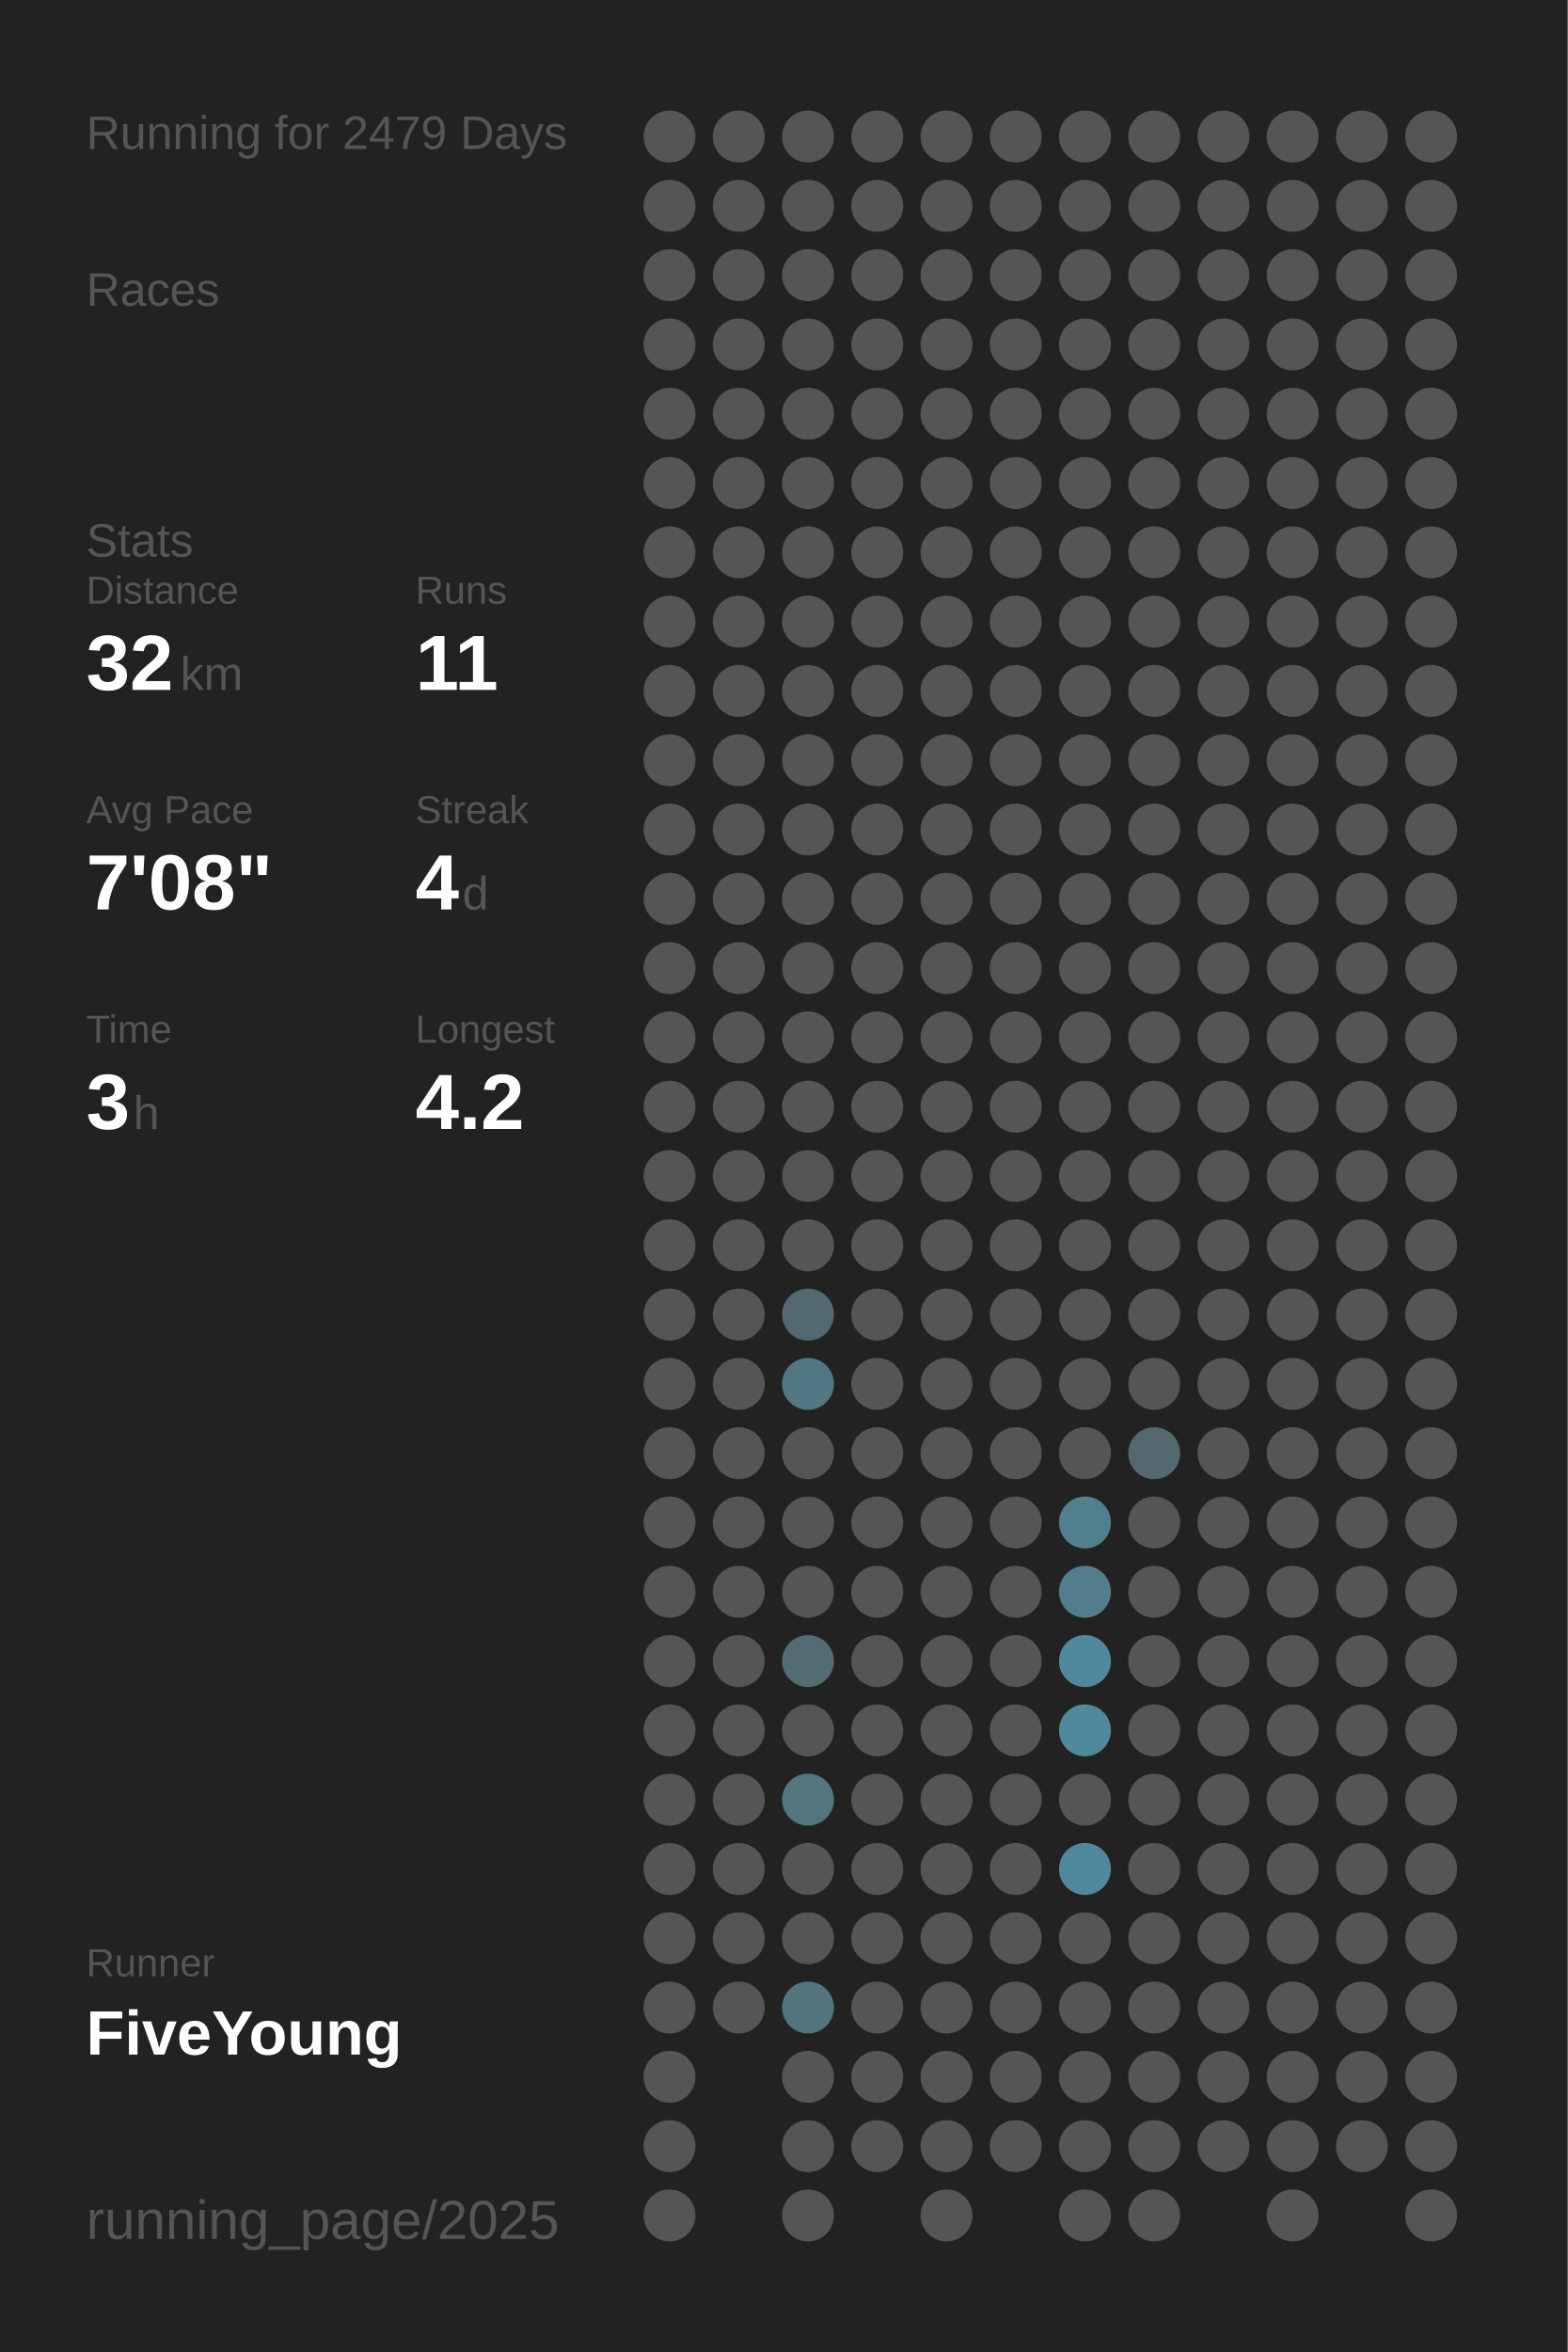
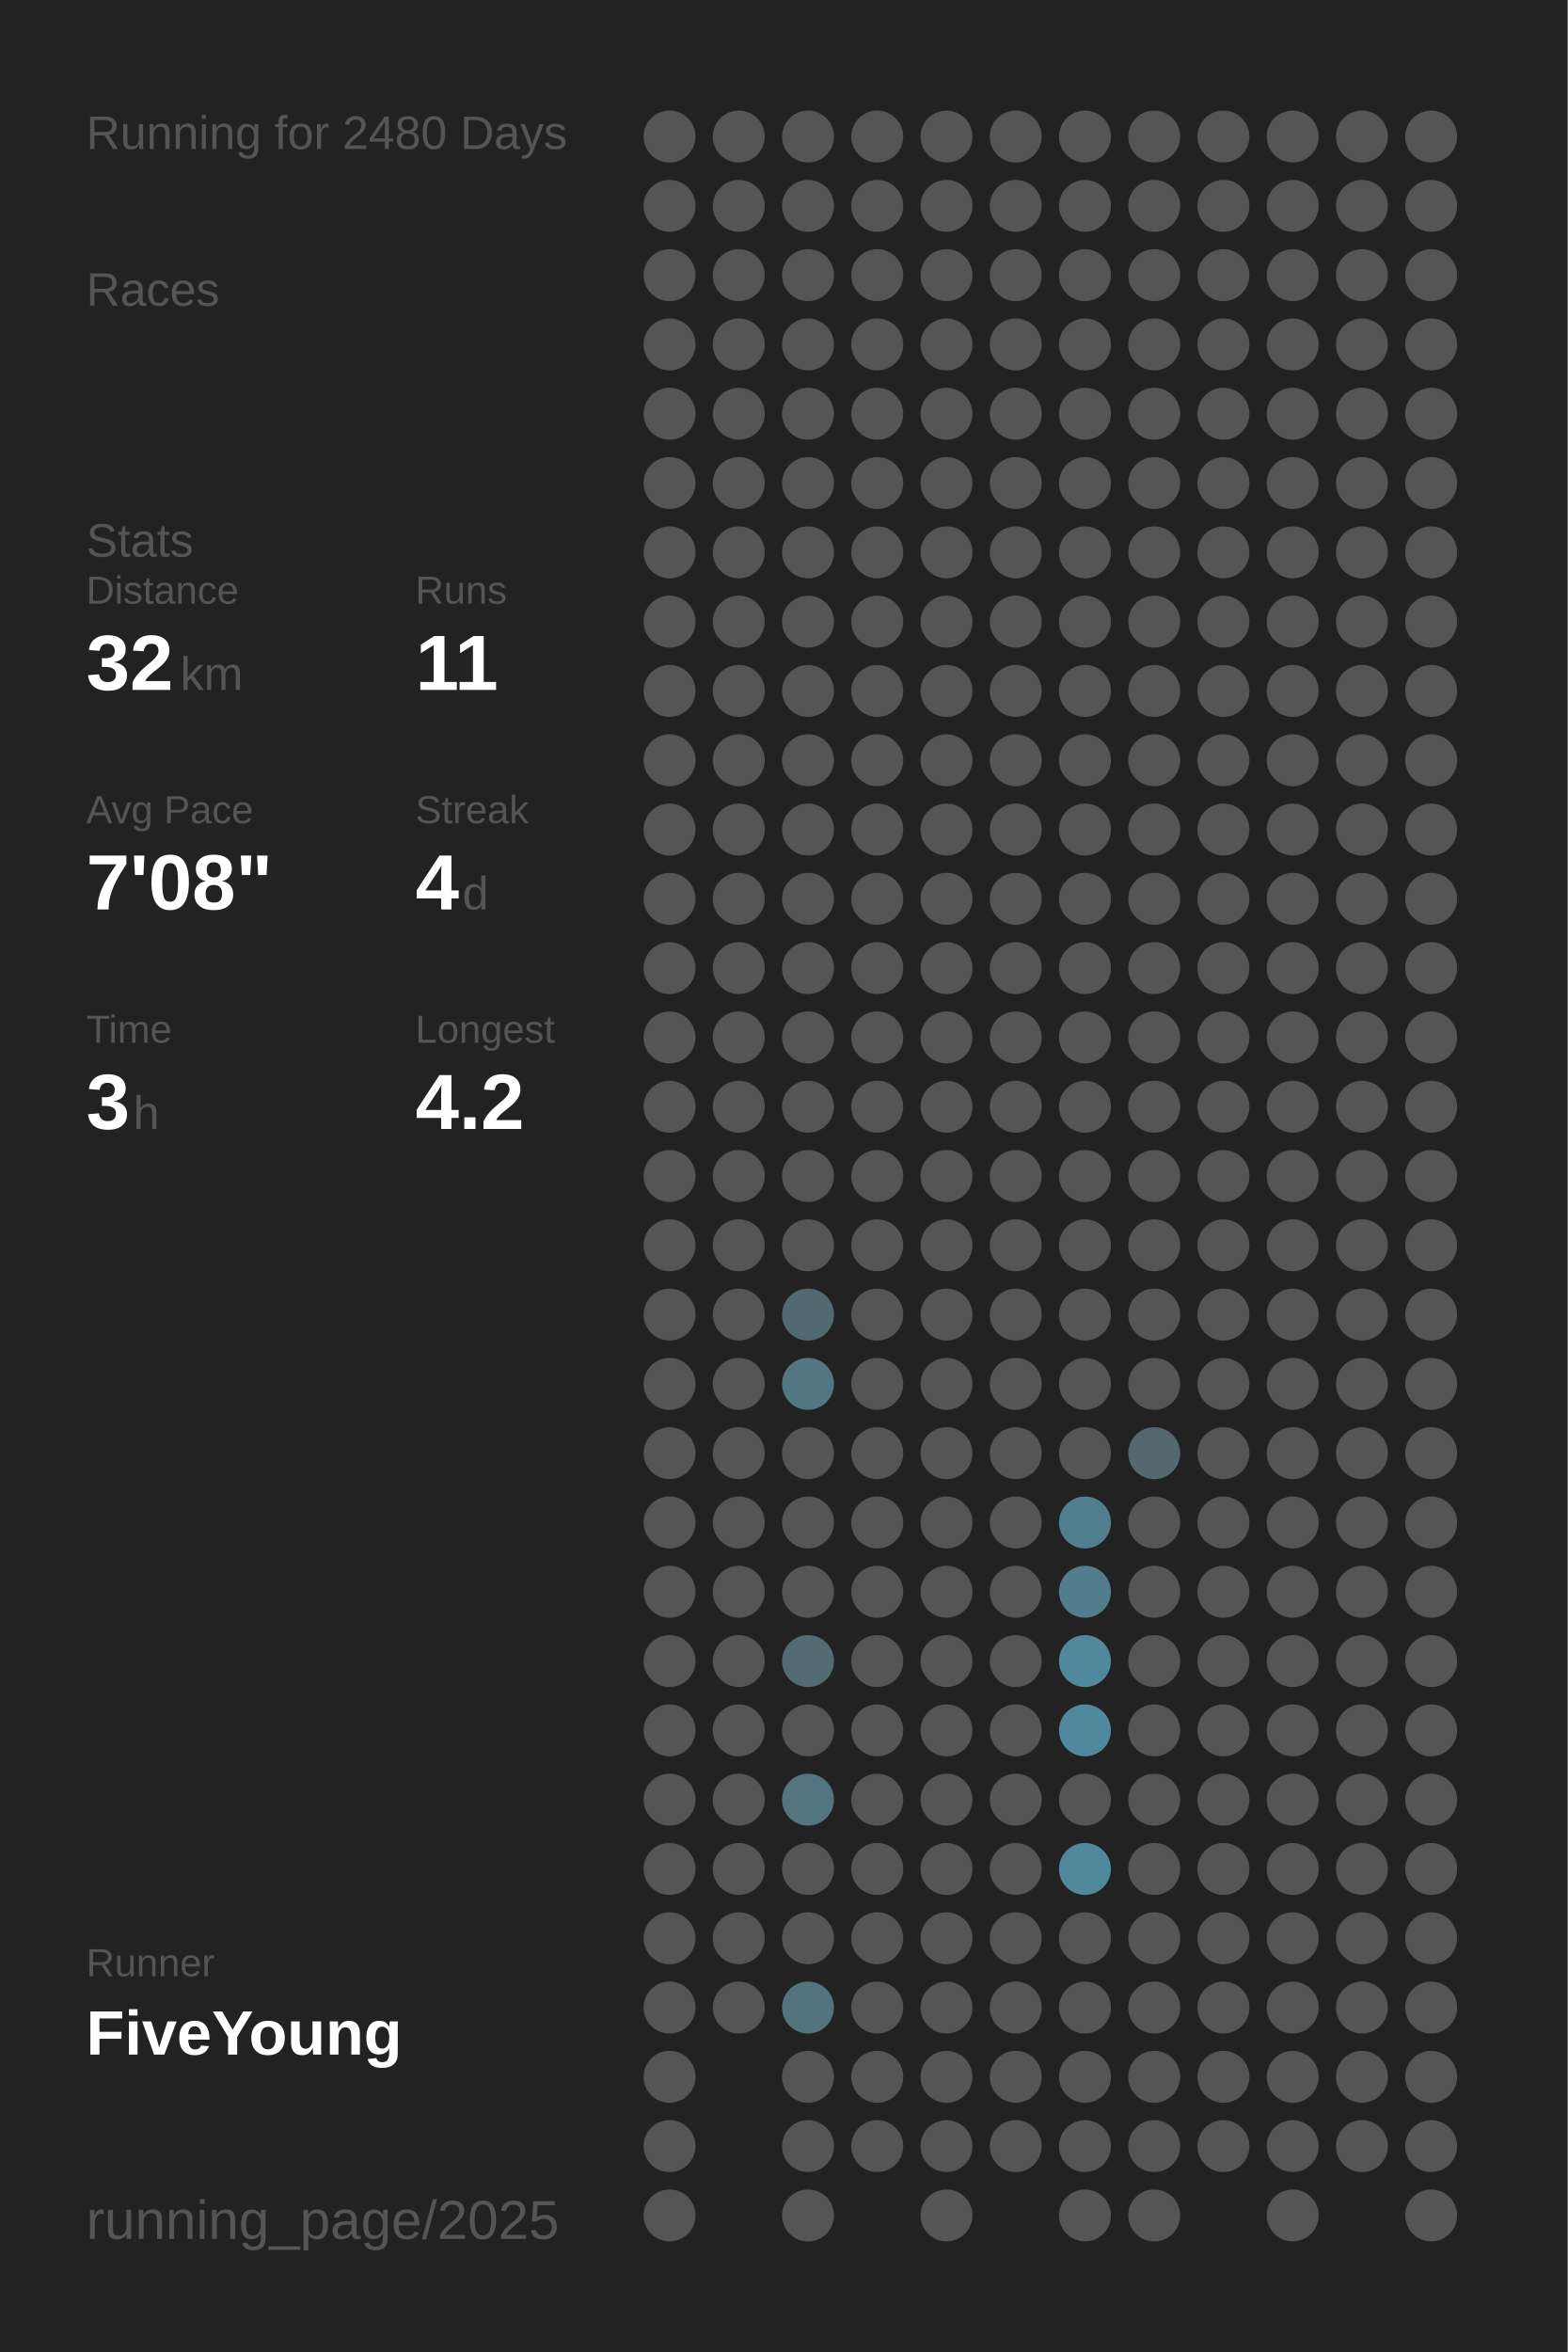
<svg xmlns="http://www.w3.org/2000/svg" baseProfile="full" height="300mm" version="1.1" viewBox="0,0,200,300" width="200mm">
  <defs />
  <rect fill="#222222" height="300" width="200" x="0" y="0" />
-   <text fill="#555555" style="font-size:6px; font-family:Arial;" x="11" y="19">Running for 2479 Days</text>
+   <text fill="#555555" style="font-size:6px; font-family:Arial;" x="11" y="19">Running for 2480 Days</text>
  <text fill="#555555" style="font-size:6px; font-family:Arial;" x="11" y="39">Races</text>
  <text fill="#555555" style="font-size:6px; font-family:Arial;" x="11" y="71">Stats</text>
  <text fill="#555555" style="font-size:5px; font-family:Arial;" x="11" y="77">Distance</text>
  <text fill="#FFFFFF" style="font-size:10px; font-family:Arial; font-weight:bold;" x="11" y="88">32</text>
  <text fill="#555555" style="font-size:6px; font-family:Arial;" x="23" y="88">km</text>
  <text fill="#555555" style="font-size:5px; font-family:Arial;" x="53" y="77">Runs</text>
  <text fill="#FFFFFF" style="font-size:10px; font-family:Arial; font-weight:bold;" x="53" y="88">11</text>
  <text fill="#555555" style="font-size:5px; font-family:Arial;" x="11" y="105">Avg Pace</text>
  <text fill="#FFFFFF" style="font-size:10px; font-family:Arial; font-weight:bold;" x="11" y="116">7'08"</text>
  <text fill="#555555" style="font-size:5px; font-family:Arial;" x="53" y="105">Streak</text>
  <text fill="#FFFFFF" style="font-size:10px; font-family:Arial; font-weight:bold;" x="53" y="116">4</text>
  <text fill="#555555" style="font-size:6px; font-family:Arial;" x="59" y="116">d</text>
  <text fill="#555555" style="font-size:5px; font-family:Arial;" x="11" y="133">Time</text>
  <text fill="#FFFFFF" style="font-size:10px; font-family:Arial; font-weight:bold;" x="11" y="144">3</text>
  <text fill="#555555" style="font-size:6px; font-family:Arial;" x="17" y="144">h</text>
  <text fill="#555555" style="font-size:5px; font-family:Arial;" x="53" y="133">Longest</text>
  <text fill="#FFFFFF" style="font-size:10px; font-family:Arial; font-weight:bold;" x="53" y="144">4.2</text>
  <text fill="#555555" style="font-size:5px; font-family:Arial;" x="11" y="252.065">Runner</text>
  <text fill="#FFFFFF" style="font-size:8px; font-family:Arial; font-weight:bold;" x="11" y="262.065">FiveYoung</text>
  <text fill="#555555" style="font-size:7px; font-family:Arial;" x="11" y="285.581">running_page/2025</text>
  <circle cx="85.417" cy="17.419" fill="#555555" r="3.312" />
  <circle cx="85.417" cy="26.258" fill="#555555" r="3.312" />
  <circle cx="85.417" cy="35.097" fill="#555555" r="3.312" />
  <circle cx="85.417" cy="43.935" fill="#555555" r="3.312" />
  <circle cx="85.417" cy="52.774" fill="#555555" r="3.312" />
  <circle cx="85.417" cy="61.613" fill="#555555" r="3.312" />
  <circle cx="85.417" cy="70.452" fill="#555555" r="3.312" />
  <circle cx="85.417" cy="79.29" fill="#555555" r="3.312" />
  <circle cx="85.417" cy="88.129" fill="#555555" r="3.312" />
  <circle cx="85.417" cy="96.968" fill="#555555" r="3.312" />
  <circle cx="85.417" cy="105.806" fill="#555555" r="3.312" />
  <circle cx="85.417" cy="114.645" fill="#555555" r="3.312" />
  <circle cx="85.417" cy="123.484" fill="#555555" r="3.312" />
  <circle cx="85.417" cy="132.323" fill="#555555" r="3.312" />
  <circle cx="85.417" cy="141.161" fill="#555555" r="3.312" />
  <circle cx="85.417" cy="150" fill="#555555" r="3.312" />
  <circle cx="85.417" cy="158.839" fill="#555555" r="3.312" />
  <circle cx="85.417" cy="167.677" fill="#555555" r="3.312" />
  <circle cx="85.417" cy="176.516" fill="#555555" r="3.312" />
  <circle cx="85.417" cy="185.355" fill="#555555" r="3.312" />
  <circle cx="85.417" cy="194.194" fill="#555555" r="3.312" />
  <circle cx="85.417" cy="203.032" fill="#555555" r="3.312" />
  <circle cx="85.417" cy="211.871" fill="#555555" r="3.312" />
  <circle cx="85.417" cy="220.71" fill="#555555" r="3.312" />
  <circle cx="85.417" cy="229.548" fill="#555555" r="3.312" />
  <circle cx="85.417" cy="238.387" fill="#555555" r="3.312" />
  <circle cx="85.417" cy="247.226" fill="#555555" r="3.312" />
  <circle cx="85.417" cy="256.065" fill="#555555" r="3.312" />
  <circle cx="85.417" cy="264.903" fill="#555555" r="3.312" />
  <circle cx="85.417" cy="273.742" fill="#555555" r="3.312" />
  <circle cx="85.417" cy="282.581" fill="#555555" r="3.312" />
  <circle cx="94.25" cy="17.419" fill="#555555" r="3.312" />
  <circle cx="94.25" cy="26.258" fill="#555555" r="3.312" />
  <circle cx="94.25" cy="35.097" fill="#555555" r="3.312" />
  <circle cx="94.25" cy="43.935" fill="#555555" r="3.312" />
  <circle cx="94.25" cy="52.774" fill="#555555" r="3.312" />
  <circle cx="94.25" cy="61.613" fill="#555555" r="3.312" />
  <circle cx="94.25" cy="70.452" fill="#555555" r="3.312" />
  <circle cx="94.25" cy="79.29" fill="#555555" r="3.312" />
  <circle cx="94.25" cy="88.129" fill="#555555" r="3.312" />
  <circle cx="94.25" cy="96.968" fill="#555555" r="3.312" />
  <circle cx="94.25" cy="105.806" fill="#555555" r="3.312" />
  <circle cx="94.25" cy="114.645" fill="#555555" r="3.312" />
  <circle cx="94.25" cy="123.484" fill="#555555" r="3.312" />
  <circle cx="94.25" cy="132.323" fill="#555555" r="3.312" />
  <circle cx="94.25" cy="141.161" fill="#555555" r="3.312" />
  <circle cx="94.25" cy="150" fill="#555555" r="3.312" />
  <circle cx="94.25" cy="158.839" fill="#555555" r="3.312" />
  <circle cx="94.25" cy="167.677" fill="#555555" r="3.312" />
  <circle cx="94.25" cy="176.516" fill="#555555" r="3.312" />
  <circle cx="94.25" cy="185.355" fill="#555555" r="3.312" />
  <circle cx="94.25" cy="194.194" fill="#555555" r="3.312" />
  <circle cx="94.25" cy="203.032" fill="#555555" r="3.312" />
  <circle cx="94.25" cy="211.871" fill="#555555" r="3.312" />
  <circle cx="94.25" cy="220.71" fill="#555555" r="3.312" />
  <circle cx="94.25" cy="229.548" fill="#555555" r="3.312" />
  <circle cx="94.25" cy="238.387" fill="#555555" r="3.312" />
  <circle cx="94.25" cy="247.226" fill="#555555" r="3.312" />
  <circle cx="94.25" cy="256.065" fill="#555555" r="3.312" />
  <circle cx="103.083" cy="17.419" fill="#555555" r="3.312" />
  <circle cx="103.083" cy="26.258" fill="#555555" r="3.312" />
  <circle cx="103.083" cy="35.097" fill="#555555" r="3.312" />
  <circle cx="103.083" cy="43.935" fill="#555555" r="3.312" />
  <circle cx="103.083" cy="52.774" fill="#555555" r="3.312" />
  <circle cx="103.083" cy="61.613" fill="#555555" r="3.312" />
  <circle cx="103.083" cy="70.452" fill="#555555" r="3.312" />
  <circle cx="103.083" cy="79.29" fill="#555555" r="3.312" />
  <circle cx="103.083" cy="88.129" fill="#555555" r="3.312" />
  <circle cx="103.083" cy="96.968" fill="#555555" r="3.312" />
  <circle cx="103.083" cy="105.806" fill="#555555" r="3.312" />
  <circle cx="103.083" cy="114.645" fill="#555555" r="3.312" />
  <circle cx="103.083" cy="123.484" fill="#555555" r="3.312" />
  <circle cx="103.083" cy="132.323" fill="#555555" r="3.312" />
  <circle cx="103.083" cy="141.161" fill="#555555" r="3.312" />
  <circle cx="103.083" cy="150" fill="#555555" r="3.312" />
  <circle cx="103.083" cy="158.839" fill="#555555" r="3.312" />
  <circle cx="103.083" cy="167.677" fill="#536971" r="3.312" />
  <circle cx="103.083" cy="176.516" fill="#527682" r="3.312" />
  <circle cx="103.083" cy="185.355" fill="#555555" r="3.312" />
  <circle cx="103.083" cy="194.194" fill="#555555" r="3.312" />
  <circle cx="103.083" cy="203.032" fill="#555555" r="3.312" />
  <circle cx="103.083" cy="211.871" fill="#536b73" r="3.312" />
  <circle cx="103.083" cy="220.71" fill="#555555" r="3.312" />
  <circle cx="103.083" cy="229.548" fill="#527580" r="3.312" />
  <circle cx="103.083" cy="238.387" fill="#555555" r="3.312" />
  <circle cx="103.083" cy="247.226" fill="#555555" r="3.312" />
  <circle cx="103.083" cy="256.065" fill="#53737e" r="3.312" />
  <circle cx="103.083" cy="264.903" fill="#555555" r="3.312" />
  <circle cx="103.083" cy="273.742" fill="#555555" r="3.312" />
  <circle cx="103.083" cy="282.581" fill="#555555" r="3.312" />
  <circle cx="111.917" cy="17.419" fill="#555555" r="3.312" />
  <circle cx="111.917" cy="26.258" fill="#555555" r="3.312" />
  <circle cx="111.917" cy="35.097" fill="#555555" r="3.312" />
  <circle cx="111.917" cy="43.935" fill="#555555" r="3.312" />
  <circle cx="111.917" cy="52.774" fill="#555555" r="3.312" />
  <circle cx="111.917" cy="61.613" fill="#555555" r="3.312" />
  <circle cx="111.917" cy="70.452" fill="#555555" r="3.312" />
  <circle cx="111.917" cy="79.29" fill="#555555" r="3.312" />
  <circle cx="111.917" cy="88.129" fill="#555555" r="3.312" />
  <circle cx="111.917" cy="96.968" fill="#555555" r="3.312" />
  <circle cx="111.917" cy="105.806" fill="#555555" r="3.312" />
  <circle cx="111.917" cy="114.645" fill="#555555" r="3.312" />
  <circle cx="111.917" cy="123.484" fill="#555555" r="3.312" />
  <circle cx="111.917" cy="132.323" fill="#555555" r="3.312" />
  <circle cx="111.917" cy="141.161" fill="#555555" r="3.312" />
  <circle cx="111.917" cy="150" fill="#555555" r="3.312" />
  <circle cx="111.917" cy="158.839" fill="#555555" r="3.312" />
  <circle cx="111.917" cy="167.677" fill="#555555" r="3.312" />
  <circle cx="111.917" cy="176.516" fill="#555555" r="3.312" />
  <circle cx="111.917" cy="185.355" fill="#555555" r="3.312" />
  <circle cx="111.917" cy="194.194" fill="#555555" r="3.312" />
  <circle cx="111.917" cy="203.032" fill="#555555" r="3.312" />
  <circle cx="111.917" cy="211.871" fill="#555555" r="3.312" />
  <circle cx="111.917" cy="220.71" fill="#555555" r="3.312" />
  <circle cx="111.917" cy="229.548" fill="#555555" r="3.312" />
  <circle cx="111.917" cy="238.387" fill="#555555" r="3.312" />
  <circle cx="111.917" cy="247.226" fill="#555555" r="3.312" />
  <circle cx="111.917" cy="256.065" fill="#555555" r="3.312" />
  <circle cx="111.917" cy="264.903" fill="#555555" r="3.312" />
  <circle cx="111.917" cy="273.742" fill="#555555" r="3.312" />
  <circle cx="120.75" cy="17.419" fill="#555555" r="3.312" />
  <circle cx="120.75" cy="26.258" fill="#555555" r="3.312" />
  <circle cx="120.75" cy="35.097" fill="#555555" r="3.312" />
  <circle cx="120.75" cy="43.935" fill="#555555" r="3.312" />
  <circle cx="120.75" cy="52.774" fill="#555555" r="3.312" />
  <circle cx="120.75" cy="61.613" fill="#555555" r="3.312" />
  <circle cx="120.75" cy="70.452" fill="#555555" r="3.312" />
  <circle cx="120.75" cy="79.29" fill="#555555" r="3.312" />
  <circle cx="120.75" cy="88.129" fill="#555555" r="3.312" />
  <circle cx="120.75" cy="96.968" fill="#555555" r="3.312" />
  <circle cx="120.75" cy="105.806" fill="#555555" r="3.312" />
  <circle cx="120.75" cy="114.645" fill="#555555" r="3.312" />
  <circle cx="120.75" cy="123.484" fill="#555555" r="3.312" />
  <circle cx="120.75" cy="132.323" fill="#555555" r="3.312" />
  <circle cx="120.75" cy="141.161" fill="#555555" r="3.312" />
  <circle cx="120.75" cy="150" fill="#555555" r="3.312" />
  <circle cx="120.75" cy="158.839" fill="#555555" r="3.312" />
  <circle cx="120.75" cy="167.677" fill="#555555" r="3.312" />
  <circle cx="120.75" cy="176.516" fill="#555555" r="3.312" />
  <circle cx="120.75" cy="185.355" fill="#555555" r="3.312" />
  <circle cx="120.75" cy="194.194" fill="#555555" r="3.312" />
  <circle cx="120.75" cy="203.032" fill="#555555" r="3.312" />
  <circle cx="120.75" cy="211.871" fill="#555555" r="3.312" />
  <circle cx="120.75" cy="220.71" fill="#555555" r="3.312" />
  <circle cx="120.75" cy="229.548" fill="#555555" r="3.312" />
  <circle cx="120.75" cy="238.387" fill="#555555" r="3.312" />
  <circle cx="120.75" cy="247.226" fill="#555555" r="3.312" />
  <circle cx="120.75" cy="256.065" fill="#555555" r="3.312" />
  <circle cx="120.75" cy="264.903" fill="#555555" r="3.312" />
  <circle cx="120.75" cy="273.742" fill="#555555" r="3.312" />
  <circle cx="120.75" cy="282.581" fill="#555555" r="3.312" />
  <circle cx="129.583" cy="17.419" fill="#555555" r="3.312" />
  <circle cx="129.583" cy="26.258" fill="#555555" r="3.312" />
  <circle cx="129.583" cy="35.097" fill="#555555" r="3.312" />
  <circle cx="129.583" cy="43.935" fill="#555555" r="3.312" />
  <circle cx="129.583" cy="52.774" fill="#555555" r="3.312" />
  <circle cx="129.583" cy="61.613" fill="#555555" r="3.312" />
  <circle cx="129.583" cy="70.452" fill="#555555" r="3.312" />
  <circle cx="129.583" cy="79.29" fill="#555555" r="3.312" />
  <circle cx="129.583" cy="88.129" fill="#555555" r="3.312" />
  <circle cx="129.583" cy="96.968" fill="#555555" r="3.312" />
  <circle cx="129.583" cy="105.806" fill="#555555" r="3.312" />
  <circle cx="129.583" cy="114.645" fill="#555555" r="3.312" />
  <circle cx="129.583" cy="123.484" fill="#555555" r="3.312" />
  <circle cx="129.583" cy="132.323" fill="#555555" r="3.312" />
  <circle cx="129.583" cy="141.161" fill="#555555" r="3.312" />
  <circle cx="129.583" cy="150" fill="#555555" r="3.312" />
  <circle cx="129.583" cy="158.839" fill="#555555" r="3.312" />
  <circle cx="129.583" cy="167.677" fill="#555555" r="3.312" />
  <circle cx="129.583" cy="176.516" fill="#555555" r="3.312" />
  <circle cx="129.583" cy="185.355" fill="#555555" r="3.312" />
  <circle cx="129.583" cy="194.194" fill="#555555" r="3.312" />
  <circle cx="129.583" cy="203.032" fill="#555555" r="3.312" />
  <circle cx="129.583" cy="211.871" fill="#555555" r="3.312" />
  <circle cx="129.583" cy="220.71" fill="#555555" r="3.312" />
  <circle cx="129.583" cy="229.548" fill="#555555" r="3.312" />
  <circle cx="129.583" cy="238.387" fill="#555555" r="3.312" />
  <circle cx="129.583" cy="247.226" fill="#555555" r="3.312" />
  <circle cx="129.583" cy="256.065" fill="#555555" r="3.312" />
  <circle cx="129.583" cy="264.903" fill="#555555" r="3.312" />
  <circle cx="129.583" cy="273.742" fill="#555555" r="3.312" />
  <circle cx="138.417" cy="17.419" fill="#555555" r="3.312" />
  <circle cx="138.417" cy="26.258" fill="#555555" r="3.312" />
  <circle cx="138.417" cy="35.097" fill="#555555" r="3.312" />
  <circle cx="138.417" cy="43.935" fill="#555555" r="3.312" />
  <circle cx="138.417" cy="52.774" fill="#555555" r="3.312" />
  <circle cx="138.417" cy="61.613" fill="#555555" r="3.312" />
  <circle cx="138.417" cy="70.452" fill="#555555" r="3.312" />
  <circle cx="138.417" cy="79.29" fill="#555555" r="3.312" />
  <circle cx="138.417" cy="88.129" fill="#555555" r="3.312" />
  <circle cx="138.417" cy="96.968" fill="#555555" r="3.312" />
  <circle cx="138.417" cy="105.806" fill="#555555" r="3.312" />
  <circle cx="138.417" cy="114.645" fill="#555555" r="3.312" />
  <circle cx="138.417" cy="123.484" fill="#555555" r="3.312" />
  <circle cx="138.417" cy="132.323" fill="#555555" r="3.312" />
  <circle cx="138.417" cy="141.161" fill="#555555" r="3.312" />
  <circle cx="138.417" cy="150" fill="#555555" r="3.312" />
  <circle cx="138.417" cy="158.839" fill="#555555" r="3.312" />
  <circle cx="138.417" cy="167.677" fill="#555555" r="3.312" />
  <circle cx="138.417" cy="176.516" fill="#555555" r="3.312" />
  <circle cx="138.417" cy="185.355" fill="#555555" r="3.312" />
  <circle cx="138.417" cy="194.194" fill="#527f8e" r="3.312" />
  <circle cx="138.417" cy="203.032" fill="#527d8c" r="3.312" />
  <circle cx="138.417" cy="211.871" fill="#51899c" r="3.312" />
  <circle cx="138.417" cy="220.71" fill="#51899c" r="3.312" />
  <circle cx="138.417" cy="229.548" fill="#555555" r="3.312" />
  <circle cx="138.417" cy="238.387" fill="#51899c" r="3.312" />
  <circle cx="138.417" cy="247.226" fill="#555555" r="3.312" />
  <circle cx="138.417" cy="256.065" fill="#555555" r="3.312" />
  <circle cx="138.417" cy="264.903" fill="#555555" r="3.312" />
  <circle cx="138.417" cy="273.742" fill="#555555" r="3.312" />
  <circle cx="138.417" cy="282.581" fill="#555555" r="3.312" />
  <circle cx="147.25" cy="17.419" fill="#555555" r="3.312" />
  <circle cx="147.25" cy="26.258" fill="#555555" r="3.312" />
  <circle cx="147.25" cy="35.097" fill="#555555" r="3.312" />
  <circle cx="147.25" cy="43.935" fill="#555555" r="3.312" />
  <circle cx="147.25" cy="52.774" fill="#555555" r="3.312" />
  <circle cx="147.25" cy="61.613" fill="#555555" r="3.312" />
  <circle cx="147.25" cy="70.452" fill="#555555" r="3.312" />
  <circle cx="147.25" cy="79.29" fill="#555555" r="3.312" />
  <circle cx="147.25" cy="88.129" fill="#555555" r="3.312" />
  <circle cx="147.25" cy="96.968" fill="#555555" r="3.312" />
  <circle cx="147.25" cy="105.806" fill="#555555" r="3.312" />
  <circle cx="147.25" cy="114.645" fill="#555555" r="3.312" />
  <circle cx="147.25" cy="123.484" fill="#555555" r="3.312" />
  <circle cx="147.25" cy="132.323" fill="#555555" r="3.312" />
  <circle cx="147.25" cy="141.161" fill="#555555" r="3.312" />
  <circle cx="147.25" cy="150" fill="#555555" r="3.312" />
  <circle cx="147.25" cy="158.839" fill="#555555" r="3.312" />
  <circle cx="147.25" cy="167.677" fill="#555555" r="3.312" />
  <circle cx="147.25" cy="176.516" fill="#555555" r="3.312" />
  <circle cx="147.25" cy="185.355" fill="#53686f" r="3.312" />
  <circle cx="147.25" cy="194.194" fill="#555555" r="3.312" />
  <circle cx="147.25" cy="203.032" fill="#555555" r="3.312" />
  <circle cx="147.25" cy="211.871" fill="#555555" r="3.312" />
  <circle cx="147.25" cy="220.71" fill="#555555" r="3.312" />
  <circle cx="147.25" cy="229.548" fill="#555555" r="3.312" />
  <circle cx="147.25" cy="238.387" fill="#555555" r="3.312" />
  <circle cx="147.25" cy="247.226" fill="#555555" r="3.312" />
  <circle cx="147.25" cy="256.065" fill="#555555" r="3.312" />
  <circle cx="147.25" cy="264.903" fill="#555555" r="3.312" />
  <circle cx="147.25" cy="273.742" fill="#555555" r="3.312" />
  <circle cx="147.25" cy="282.581" fill="#555555" r="3.312" />
  <circle cx="156.083" cy="17.419" fill="#555555" r="3.312" />
  <circle cx="156.083" cy="26.258" fill="#555555" r="3.312" />
  <circle cx="156.083" cy="35.097" fill="#555555" r="3.312" />
  <circle cx="156.083" cy="43.935" fill="#555555" r="3.312" />
  <circle cx="156.083" cy="52.774" fill="#555555" r="3.312" />
  <circle cx="156.083" cy="61.613" fill="#555555" r="3.312" />
  <circle cx="156.083" cy="70.452" fill="#555555" r="3.312" />
  <circle cx="156.083" cy="79.29" fill="#555555" r="3.312" />
  <circle cx="156.083" cy="88.129" fill="#555555" r="3.312" />
  <circle cx="156.083" cy="96.968" fill="#555555" r="3.312" />
  <circle cx="156.083" cy="105.806" fill="#555555" r="3.312" />
  <circle cx="156.083" cy="114.645" fill="#555555" r="3.312" />
  <circle cx="156.083" cy="123.484" fill="#555555" r="3.312" />
  <circle cx="156.083" cy="132.323" fill="#555555" r="3.312" />
  <circle cx="156.083" cy="141.161" fill="#555555" r="3.312" />
  <circle cx="156.083" cy="150" fill="#555555" r="3.312" />
  <circle cx="156.083" cy="158.839" fill="#555555" r="3.312" />
  <circle cx="156.083" cy="167.677" fill="#555555" r="3.312" />
  <circle cx="156.083" cy="176.516" fill="#555555" r="3.312" />
  <circle cx="156.083" cy="185.355" fill="#555555" r="3.312" />
  <circle cx="156.083" cy="194.194" fill="#555555" r="3.312" />
  <circle cx="156.083" cy="203.032" fill="#555555" r="3.312" />
  <circle cx="156.083" cy="211.871" fill="#555555" r="3.312" />
  <circle cx="156.083" cy="220.71" fill="#555555" r="3.312" />
  <circle cx="156.083" cy="229.548" fill="#555555" r="3.312" />
  <circle cx="156.083" cy="238.387" fill="#555555" r="3.312" />
  <circle cx="156.083" cy="247.226" fill="#555555" r="3.312" />
  <circle cx="156.083" cy="256.065" fill="#555555" r="3.312" />
  <circle cx="156.083" cy="264.903" fill="#555555" r="3.312" />
  <circle cx="156.083" cy="273.742" fill="#555555" r="3.312" />
  <circle cx="164.917" cy="17.419" fill="#555555" r="3.312" />
  <circle cx="164.917" cy="26.258" fill="#555555" r="3.312" />
  <circle cx="164.917" cy="35.097" fill="#555555" r="3.312" />
  <circle cx="164.917" cy="43.935" fill="#555555" r="3.312" />
  <circle cx="164.917" cy="52.774" fill="#555555" r="3.312" />
  <circle cx="164.917" cy="61.613" fill="#555555" r="3.312" />
  <circle cx="164.917" cy="70.452" fill="#555555" r="3.312" />
  <circle cx="164.917" cy="79.29" fill="#555555" r="3.312" />
  <circle cx="164.917" cy="88.129" fill="#555555" r="3.312" />
  <circle cx="164.917" cy="96.968" fill="#555555" r="3.312" />
  <circle cx="164.917" cy="105.806" fill="#555555" r="3.312" />
  <circle cx="164.917" cy="114.645" fill="#555555" r="3.312" />
  <circle cx="164.917" cy="123.484" fill="#555555" r="3.312" />
  <circle cx="164.917" cy="132.323" fill="#555555" r="3.312" />
  <circle cx="164.917" cy="141.161" fill="#555555" r="3.312" />
  <circle cx="164.917" cy="150" fill="#555555" r="3.312" />
  <circle cx="164.917" cy="158.839" fill="#555555" r="3.312" />
  <circle cx="164.917" cy="167.677" fill="#555555" r="3.312" />
  <circle cx="164.917" cy="176.516" fill="#555555" r="3.312" />
  <circle cx="164.917" cy="185.355" fill="#555555" r="3.312" />
  <circle cx="164.917" cy="194.194" fill="#555555" r="3.312" />
  <circle cx="164.917" cy="203.032" fill="#555555" r="3.312" />
  <circle cx="164.917" cy="211.871" fill="#555555" r="3.312" />
  <circle cx="164.917" cy="220.71" fill="#555555" r="3.312" />
  <circle cx="164.917" cy="229.548" fill="#555555" r="3.312" />
  <circle cx="164.917" cy="238.387" fill="#555555" r="3.312" />
  <circle cx="164.917" cy="247.226" fill="#555555" r="3.312" />
  <circle cx="164.917" cy="256.065" fill="#555555" r="3.312" />
  <circle cx="164.917" cy="264.903" fill="#555555" r="3.312" />
  <circle cx="164.917" cy="273.742" fill="#555555" r="3.312" />
  <circle cx="164.917" cy="282.581" fill="#555555" r="3.312" />
  <circle cx="173.75" cy="17.419" fill="#555555" r="3.312" />
  <circle cx="173.75" cy="26.258" fill="#555555" r="3.312" />
  <circle cx="173.75" cy="35.097" fill="#555555" r="3.312" />
  <circle cx="173.75" cy="43.935" fill="#555555" r="3.312" />
  <circle cx="173.75" cy="52.774" fill="#555555" r="3.312" />
  <circle cx="173.75" cy="61.613" fill="#555555" r="3.312" />
  <circle cx="173.75" cy="70.452" fill="#555555" r="3.312" />
  <circle cx="173.75" cy="79.29" fill="#555555" r="3.312" />
  <circle cx="173.75" cy="88.129" fill="#555555" r="3.312" />
  <circle cx="173.75" cy="96.968" fill="#555555" r="3.312" />
  <circle cx="173.75" cy="105.806" fill="#555555" r="3.312" />
  <circle cx="173.75" cy="114.645" fill="#555555" r="3.312" />
  <circle cx="173.75" cy="123.484" fill="#555555" r="3.312" />
  <circle cx="173.75" cy="132.323" fill="#555555" r="3.312" />
  <circle cx="173.75" cy="141.161" fill="#555555" r="3.312" />
  <circle cx="173.75" cy="150" fill="#555555" r="3.312" />
  <circle cx="173.75" cy="158.839" fill="#555555" r="3.312" />
  <circle cx="173.75" cy="167.677" fill="#555555" r="3.312" />
  <circle cx="173.75" cy="176.516" fill="#555555" r="3.312" />
  <circle cx="173.75" cy="185.355" fill="#555555" r="3.312" />
  <circle cx="173.75" cy="194.194" fill="#555555" r="3.312" />
  <circle cx="173.75" cy="203.032" fill="#555555" r="3.312" />
  <circle cx="173.75" cy="211.871" fill="#555555" r="3.312" />
  <circle cx="173.75" cy="220.71" fill="#555555" r="3.312" />
  <circle cx="173.75" cy="229.548" fill="#555555" r="3.312" />
  <circle cx="173.75" cy="238.387" fill="#555555" r="3.312" />
  <circle cx="173.75" cy="247.226" fill="#555555" r="3.312" />
  <circle cx="173.75" cy="256.065" fill="#555555" r="3.312" />
  <circle cx="173.75" cy="264.903" fill="#555555" r="3.312" />
  <circle cx="173.75" cy="273.742" fill="#555555" r="3.312" />
  <circle cx="182.583" cy="17.419" fill="#555555" r="3.312" />
  <circle cx="182.583" cy="26.258" fill="#555555" r="3.312" />
  <circle cx="182.583" cy="35.097" fill="#555555" r="3.312" />
  <circle cx="182.583" cy="43.935" fill="#555555" r="3.312" />
  <circle cx="182.583" cy="52.774" fill="#555555" r="3.312" />
  <circle cx="182.583" cy="61.613" fill="#555555" r="3.312" />
  <circle cx="182.583" cy="70.452" fill="#555555" r="3.312" />
  <circle cx="182.583" cy="79.29" fill="#555555" r="3.312" />
  <circle cx="182.583" cy="88.129" fill="#555555" r="3.312" />
  <circle cx="182.583" cy="96.968" fill="#555555" r="3.312" />
  <circle cx="182.583" cy="105.806" fill="#555555" r="3.312" />
  <circle cx="182.583" cy="114.645" fill="#555555" r="3.312" />
  <circle cx="182.583" cy="123.484" fill="#555555" r="3.312" />
  <circle cx="182.583" cy="132.323" fill="#555555" r="3.312" />
  <circle cx="182.583" cy="141.161" fill="#555555" r="3.312" />
  <circle cx="182.583" cy="150" fill="#555555" r="3.312" />
  <circle cx="182.583" cy="158.839" fill="#555555" r="3.312" />
  <circle cx="182.583" cy="167.677" fill="#555555" r="3.312" />
  <circle cx="182.583" cy="176.516" fill="#555555" r="3.312" />
  <circle cx="182.583" cy="185.355" fill="#555555" r="3.312" />
  <circle cx="182.583" cy="194.194" fill="#555555" r="3.312" />
  <circle cx="182.583" cy="203.032" fill="#555555" r="3.312" />
  <circle cx="182.583" cy="211.871" fill="#555555" r="3.312" />
  <circle cx="182.583" cy="220.71" fill="#555555" r="3.312" />
  <circle cx="182.583" cy="229.548" fill="#555555" r="3.312" />
  <circle cx="182.583" cy="238.387" fill="#555555" r="3.312" />
  <circle cx="182.583" cy="247.226" fill="#555555" r="3.312" />
  <circle cx="182.583" cy="256.065" fill="#555555" r="3.312" />
  <circle cx="182.583" cy="264.903" fill="#555555" r="3.312" />
  <circle cx="182.583" cy="273.742" fill="#555555" r="3.312" />
  <circle cx="182.583" cy="282.581" fill="#555555" r="3.312" />
</svg>
